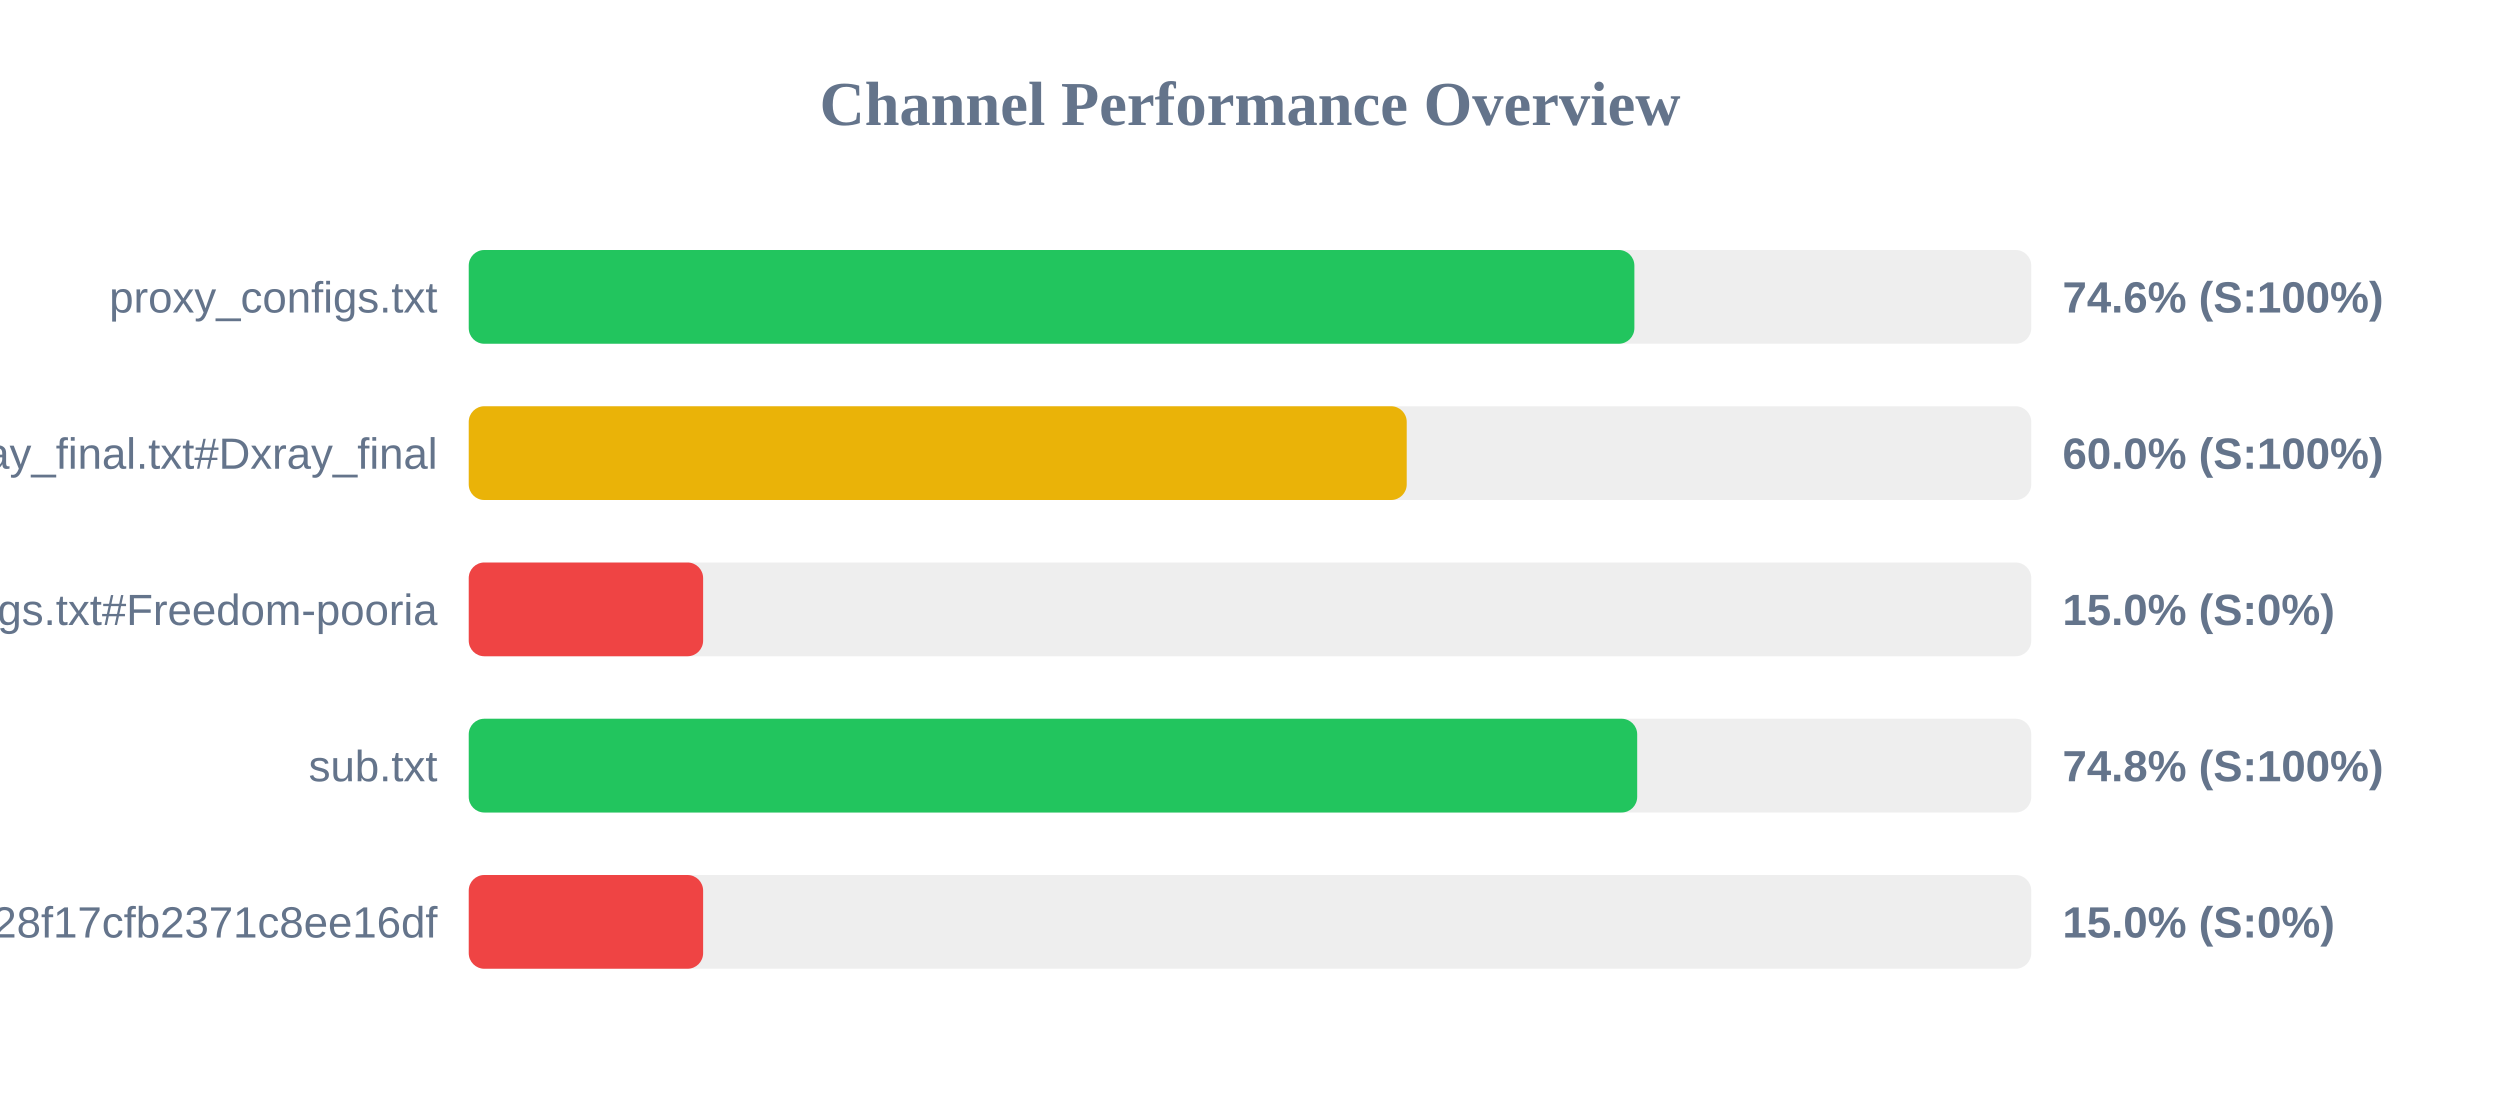
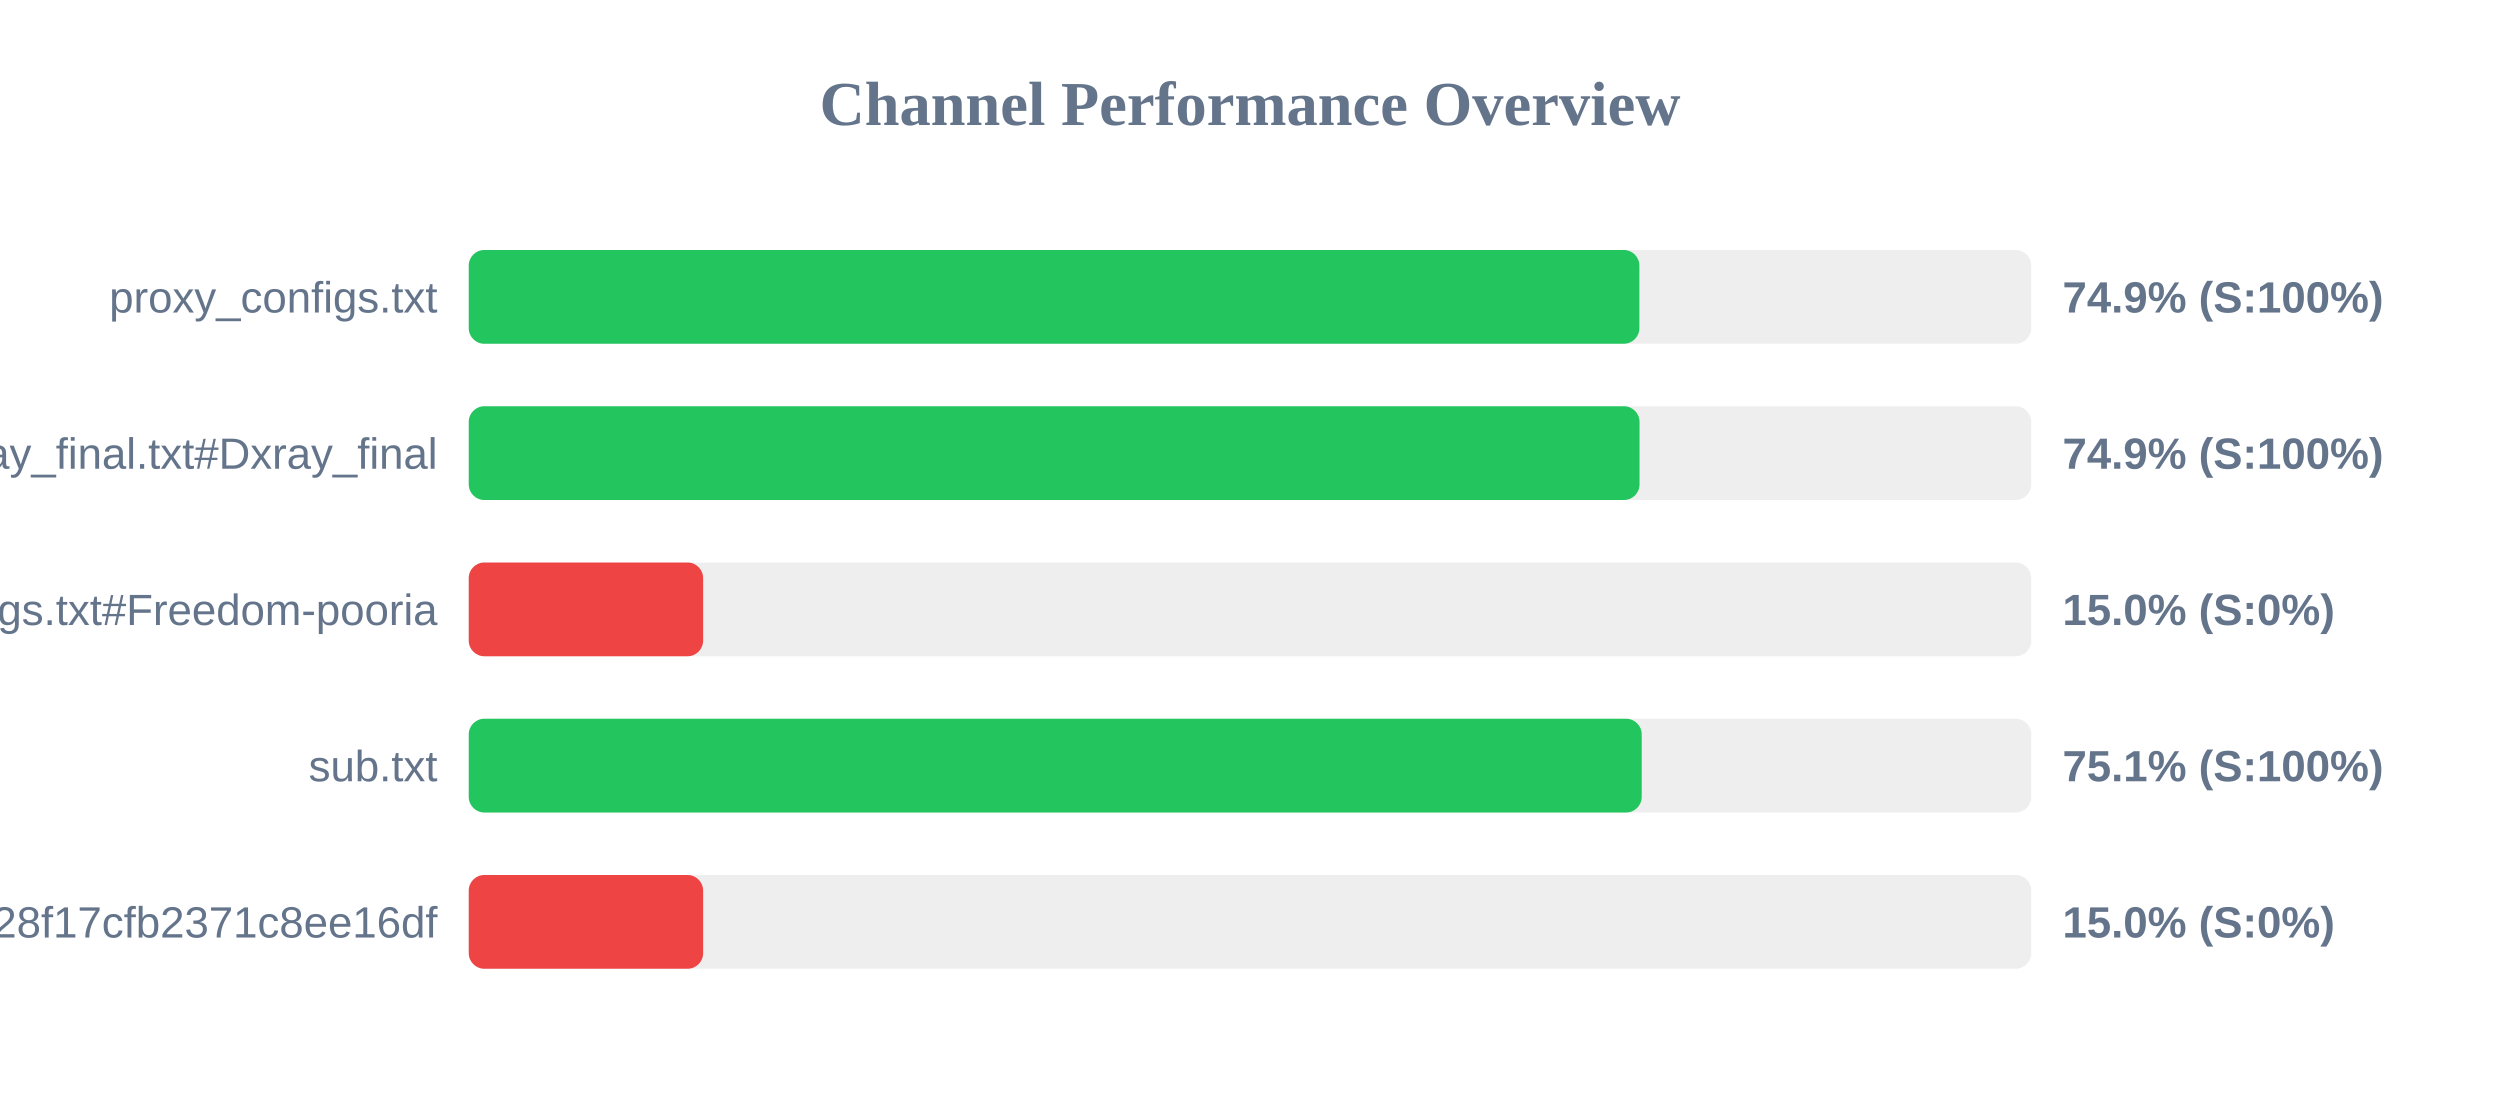
<svg xmlns="http://www.w3.org/2000/svg" width="800" height="350" version="1.1">
  <style>
        .row { font: 14px Arial; fill: #64748b; }
        .score { font: bold 14px Arial; fill: #64748b; }
    </style>
  <text x="400" y="40" text-anchor="middle" font-size="20px" font-weight="bold" fill="#64748b">Channel Performance Overview</text>
  <rect x="150" y="80" width="500" height="30" fill="#eee" rx="5" />
-   <rect x="150" y="80" width="373.0" height="30" fill="#22c55e" rx="5" />
+   <rect x="150" y="80" width="374.6" height="30" fill="#22c55e" rx="5" />
  <text x="140" y="100" text-anchor="end" class="row">proxy_configs.txt</text>
-   <text x="660" y="100" text-anchor="start" class="score">74.6% (S:100%)</text>
+   <text x="660" y="100" text-anchor="start" class="score">74.9% (S:100%)</text>
  <rect x="150" y="130" width="500" height="30" fill="#eee" rx="5" />
-   <rect x="150" y="130" width="300.15" height="30" fill="#eab308" rx="5" />
+   <rect x="150" y="130" width="374.65" height="30" fill="#22c55e" rx="5" />
  <text x="140" y="150" text-anchor="end" class="row">xray_final.txt#Dxray_final</text>
-   <text x="660" y="150" text-anchor="start" class="score">60.0% (S:100%)</text>
+   <text x="660" y="150" text-anchor="start" class="score">74.9% (S:100%)</text>
  <rect x="150" y="180" width="500" height="30" fill="#eee" rx="5" />
  <rect x="150" y="180" width="75.0" height="30" fill="#ef4444" rx="5" />
  <text x="140" y="200" text-anchor="end" class="row">v2ray_configs.txt#Freedom-pooria</text>
  <text x="660" y="200" text-anchor="start" class="score">15.0% (S:0%)</text>
  <rect x="150" y="230" width="500" height="30" fill="#eee" rx="5" />
-   <rect x="150" y="230" width="373.9" height="30" fill="#22c55e" rx="5" />
+   <rect x="150" y="230" width="375.35" height="30" fill="#22c55e" rx="5" />
  <text x="140" y="250" text-anchor="end" class="row">sub.txt</text>
-   <text x="660" y="250" text-anchor="start" class="score">74.8% (S:100%)</text>
+   <text x="660" y="250" text-anchor="start" class="score">75.1% (S:100%)</text>
  <rect x="150" y="280" width="500" height="30" fill="#eee" rx="5" />
  <rect x="150" y="280" width="75.0" height="30" fill="#ef4444" rx="5" />
  <text x="140" y="300" text-anchor="end" class="row">?token=fedfed7b41b828f17cfb2371c8ee16df</text>
  <text x="660" y="300" text-anchor="start" class="score">15.0% (S:0%)</text>
</svg>
